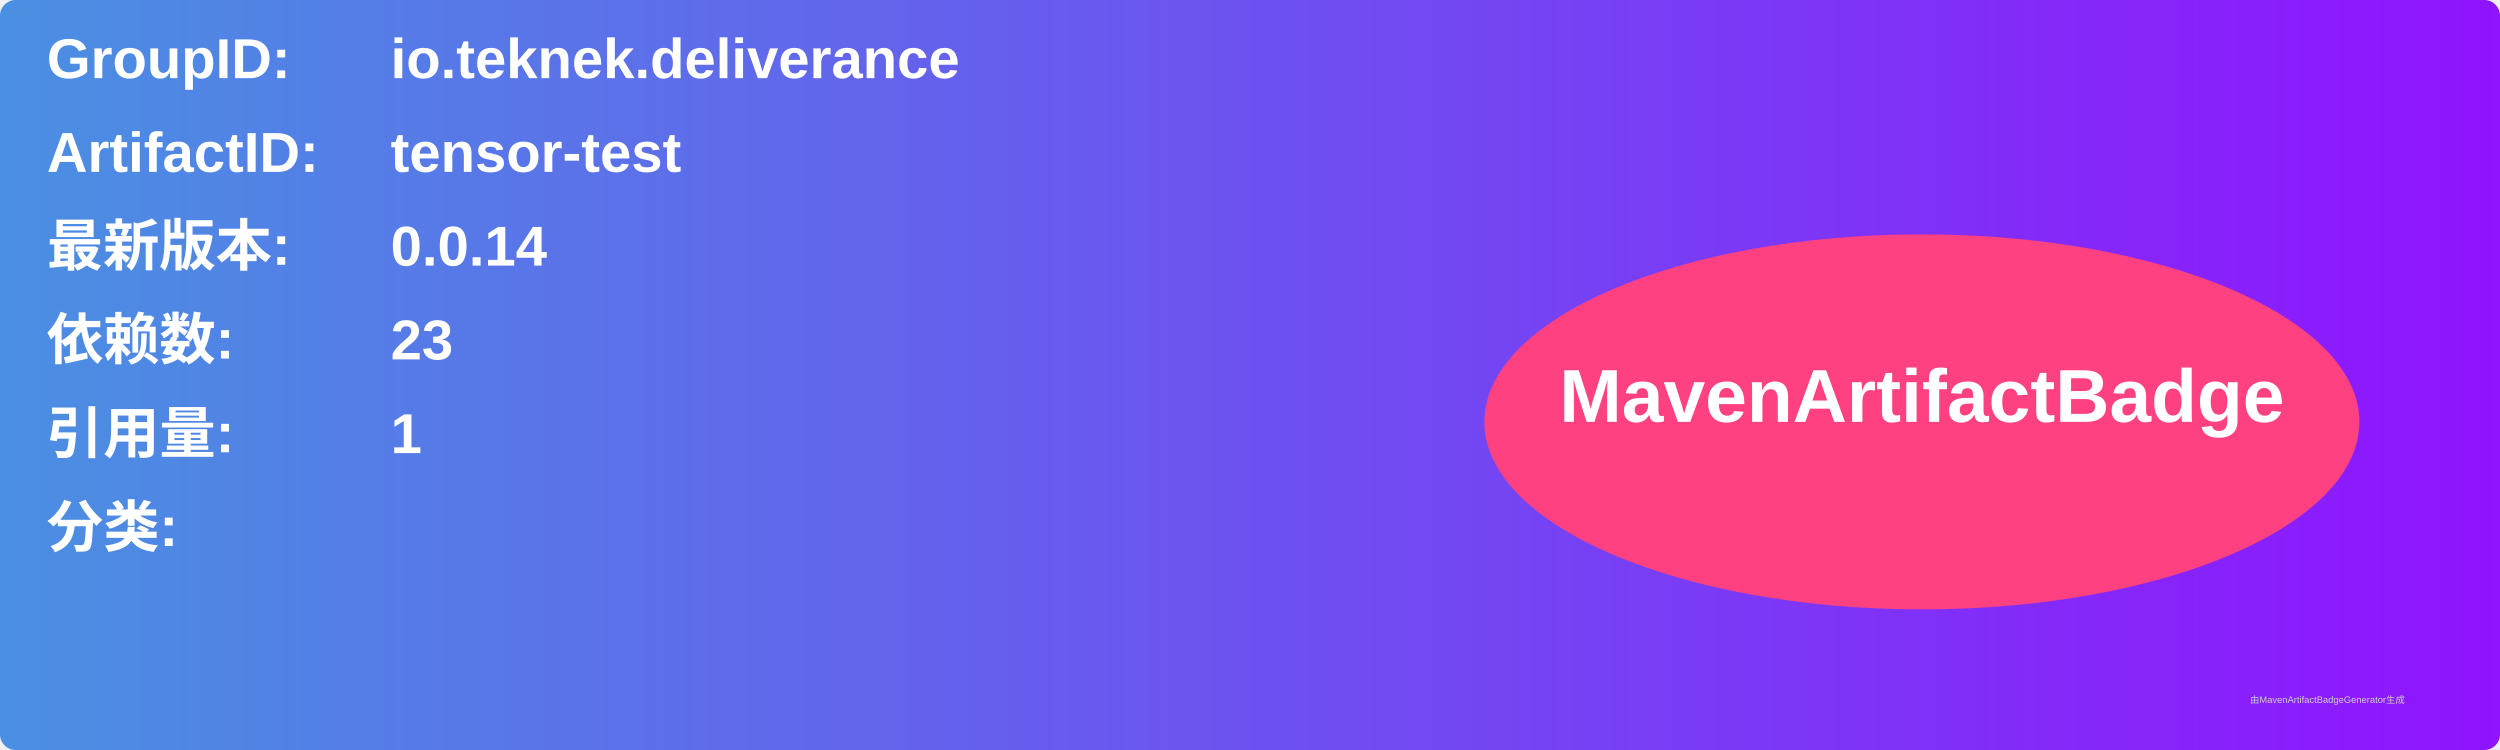
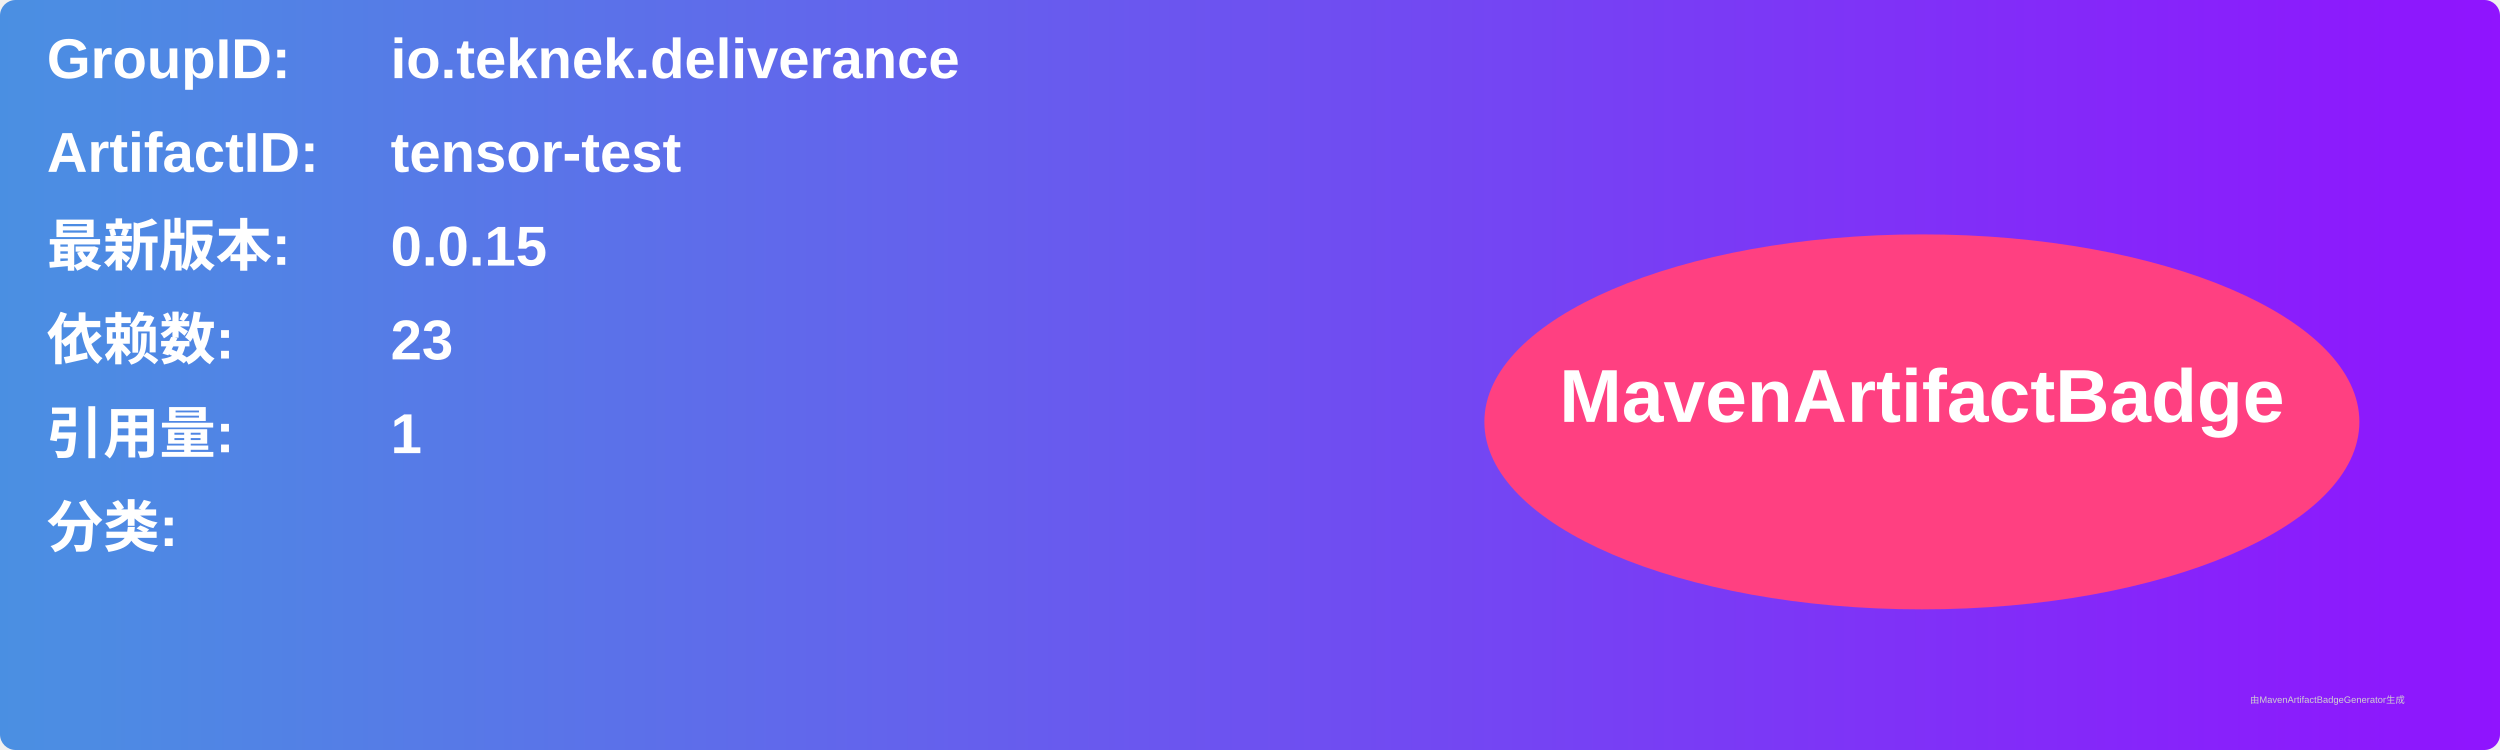
<svg xmlns="http://www.w3.org/2000/svg" width="800" height="240" viewBox="0 0 800 240">
  <linearGradient id="grad" x1="0%" y1="0%" x2="100%" y2="0%">
    <stop offset="0%" stop-color="#4a90e2" />
    <stop offset="100%" stop-color="#9013fe" />
  </linearGradient>
  <rect width="100%" height="100%" rx="5" ry="5" fill="url(#grad)" />
  <g transform="translate(15, 15)">
    <text x="0" y="10" font-family="Arial" font-size="18" fill="white" font-weight="bold" width="260">GroupID:</text>
    <text x="110" y="10" font-family="Arial" font-size="18" fill="white" font-weight="bold" width="460">io.teknek.deliverance</text>
    <text x="0" y="40" font-family="Arial" font-size="18" fill="white" font-weight="bold" width="260">ArtifactID:</text>
    <text x="110" y="40" font-family="Arial" font-size="18" fill="white" font-weight="bold" width="460">tensor-test</text>
    <text x="0" y="70" font-family="Arial" font-size="18" fill="white" font-weight="bold">最新版本:</text>
    <text x="110" y="70" font-family="Arial" font-size="18" fill="white" font-weight="bold">
-       <tspan font-weight="bold">0.0.14</tspan>
+       <tspan font-weight="bold">0.0.15</tspan>
    </text>
    <text x="0" y="100" font-family="Arial" font-size="18" fill="white" font-weight="bold">依赖数: </text>
    <text x="110" y="100" font-family="Arial" font-size="18" fill="white">
      <tspan font-weight="bold">23</tspan>
    </text>
    <text x="0" y="130" font-family="Arial" font-size="18" fill="white" font-weight="bold">引用量: </text>
    <text x="110" y="130" font-family="Arial" font-size="18" fill="white">
      <tspan font-weight="bold">1</tspan>
    </text>
    <text x="0" y="160" font-family="Arial" font-size="18" fill="white" font-weight="bold">分类:</text>
    <text x="10" y="190" font-family="Arial" font-size="10" fill="white">
      <tspan font-weight="bold" />
    </text>
    <ellipse cx="600" cy="120" rx="140" ry="60" fill="#ff4081" />
    <text x="600" y="120" text-anchor="middle" font-family="Arial" font-size="24" fill="white" font-weight="bold">MavenArtifactBadge</text>
  </g>
  <text x="720" y="225" font-family="Arial" font-size="3" fill="#d0d0d0">由MavenArtifactBadgeGenerator生成</text>
</svg>
